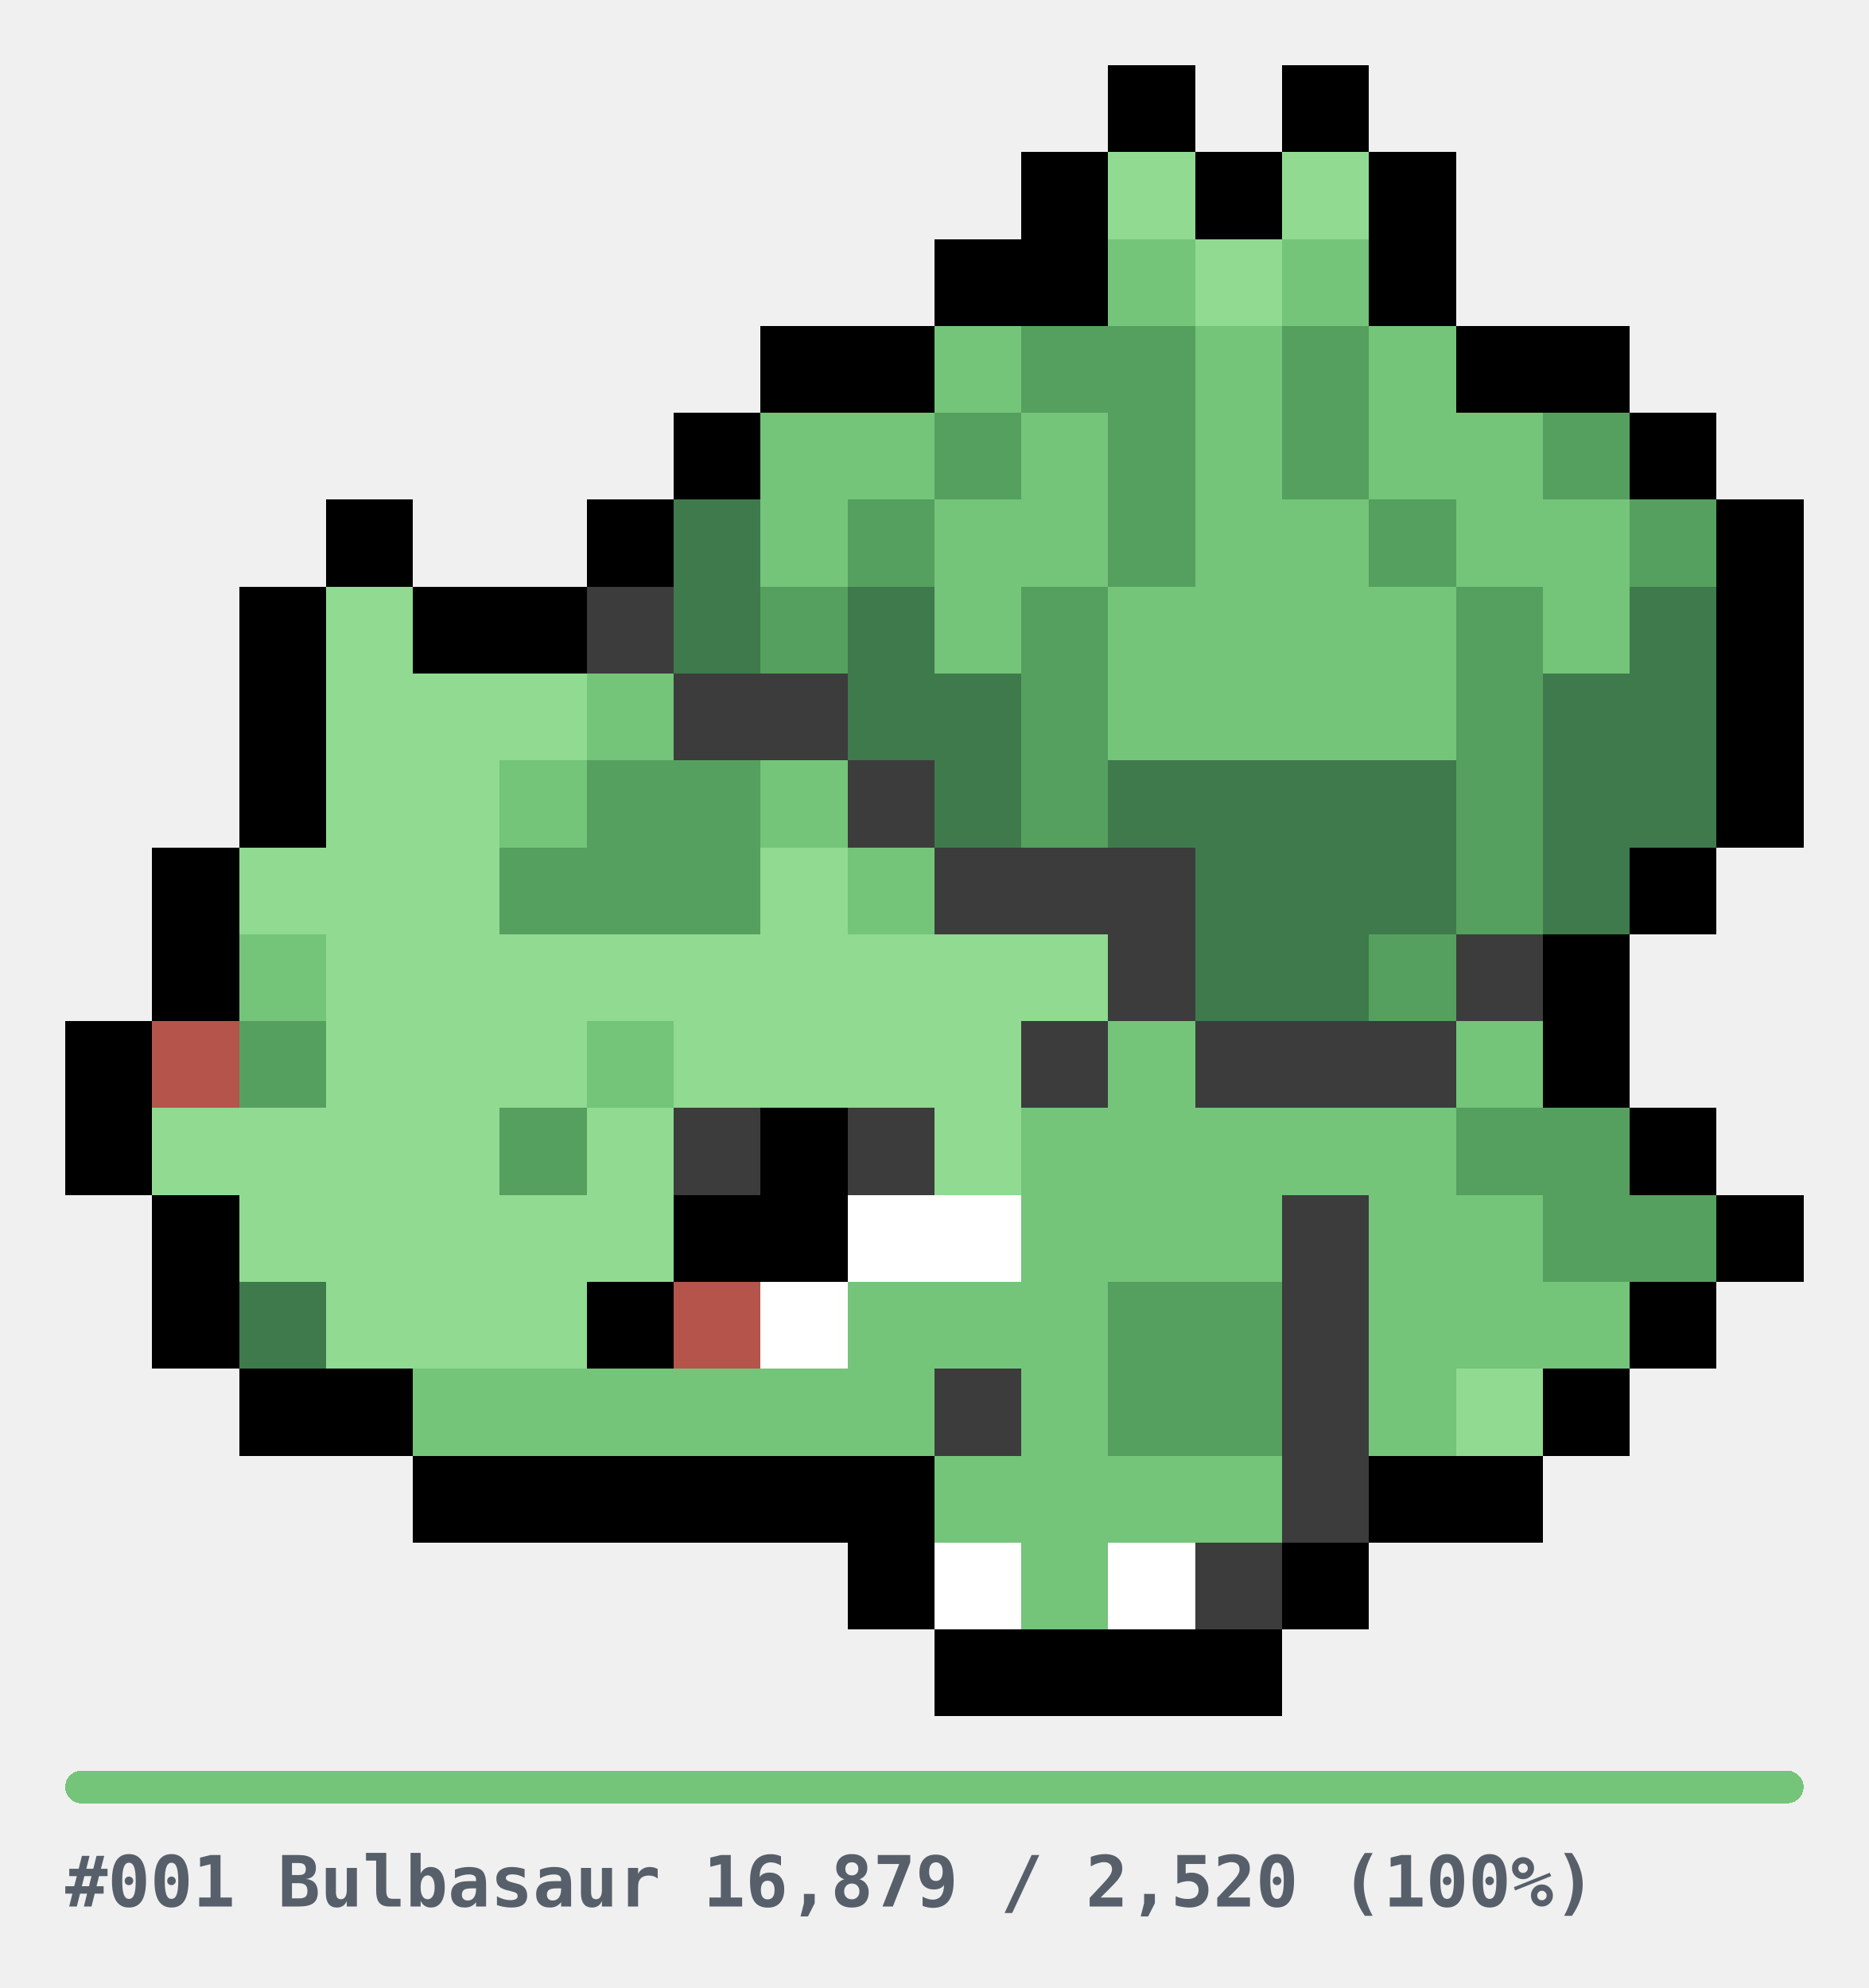
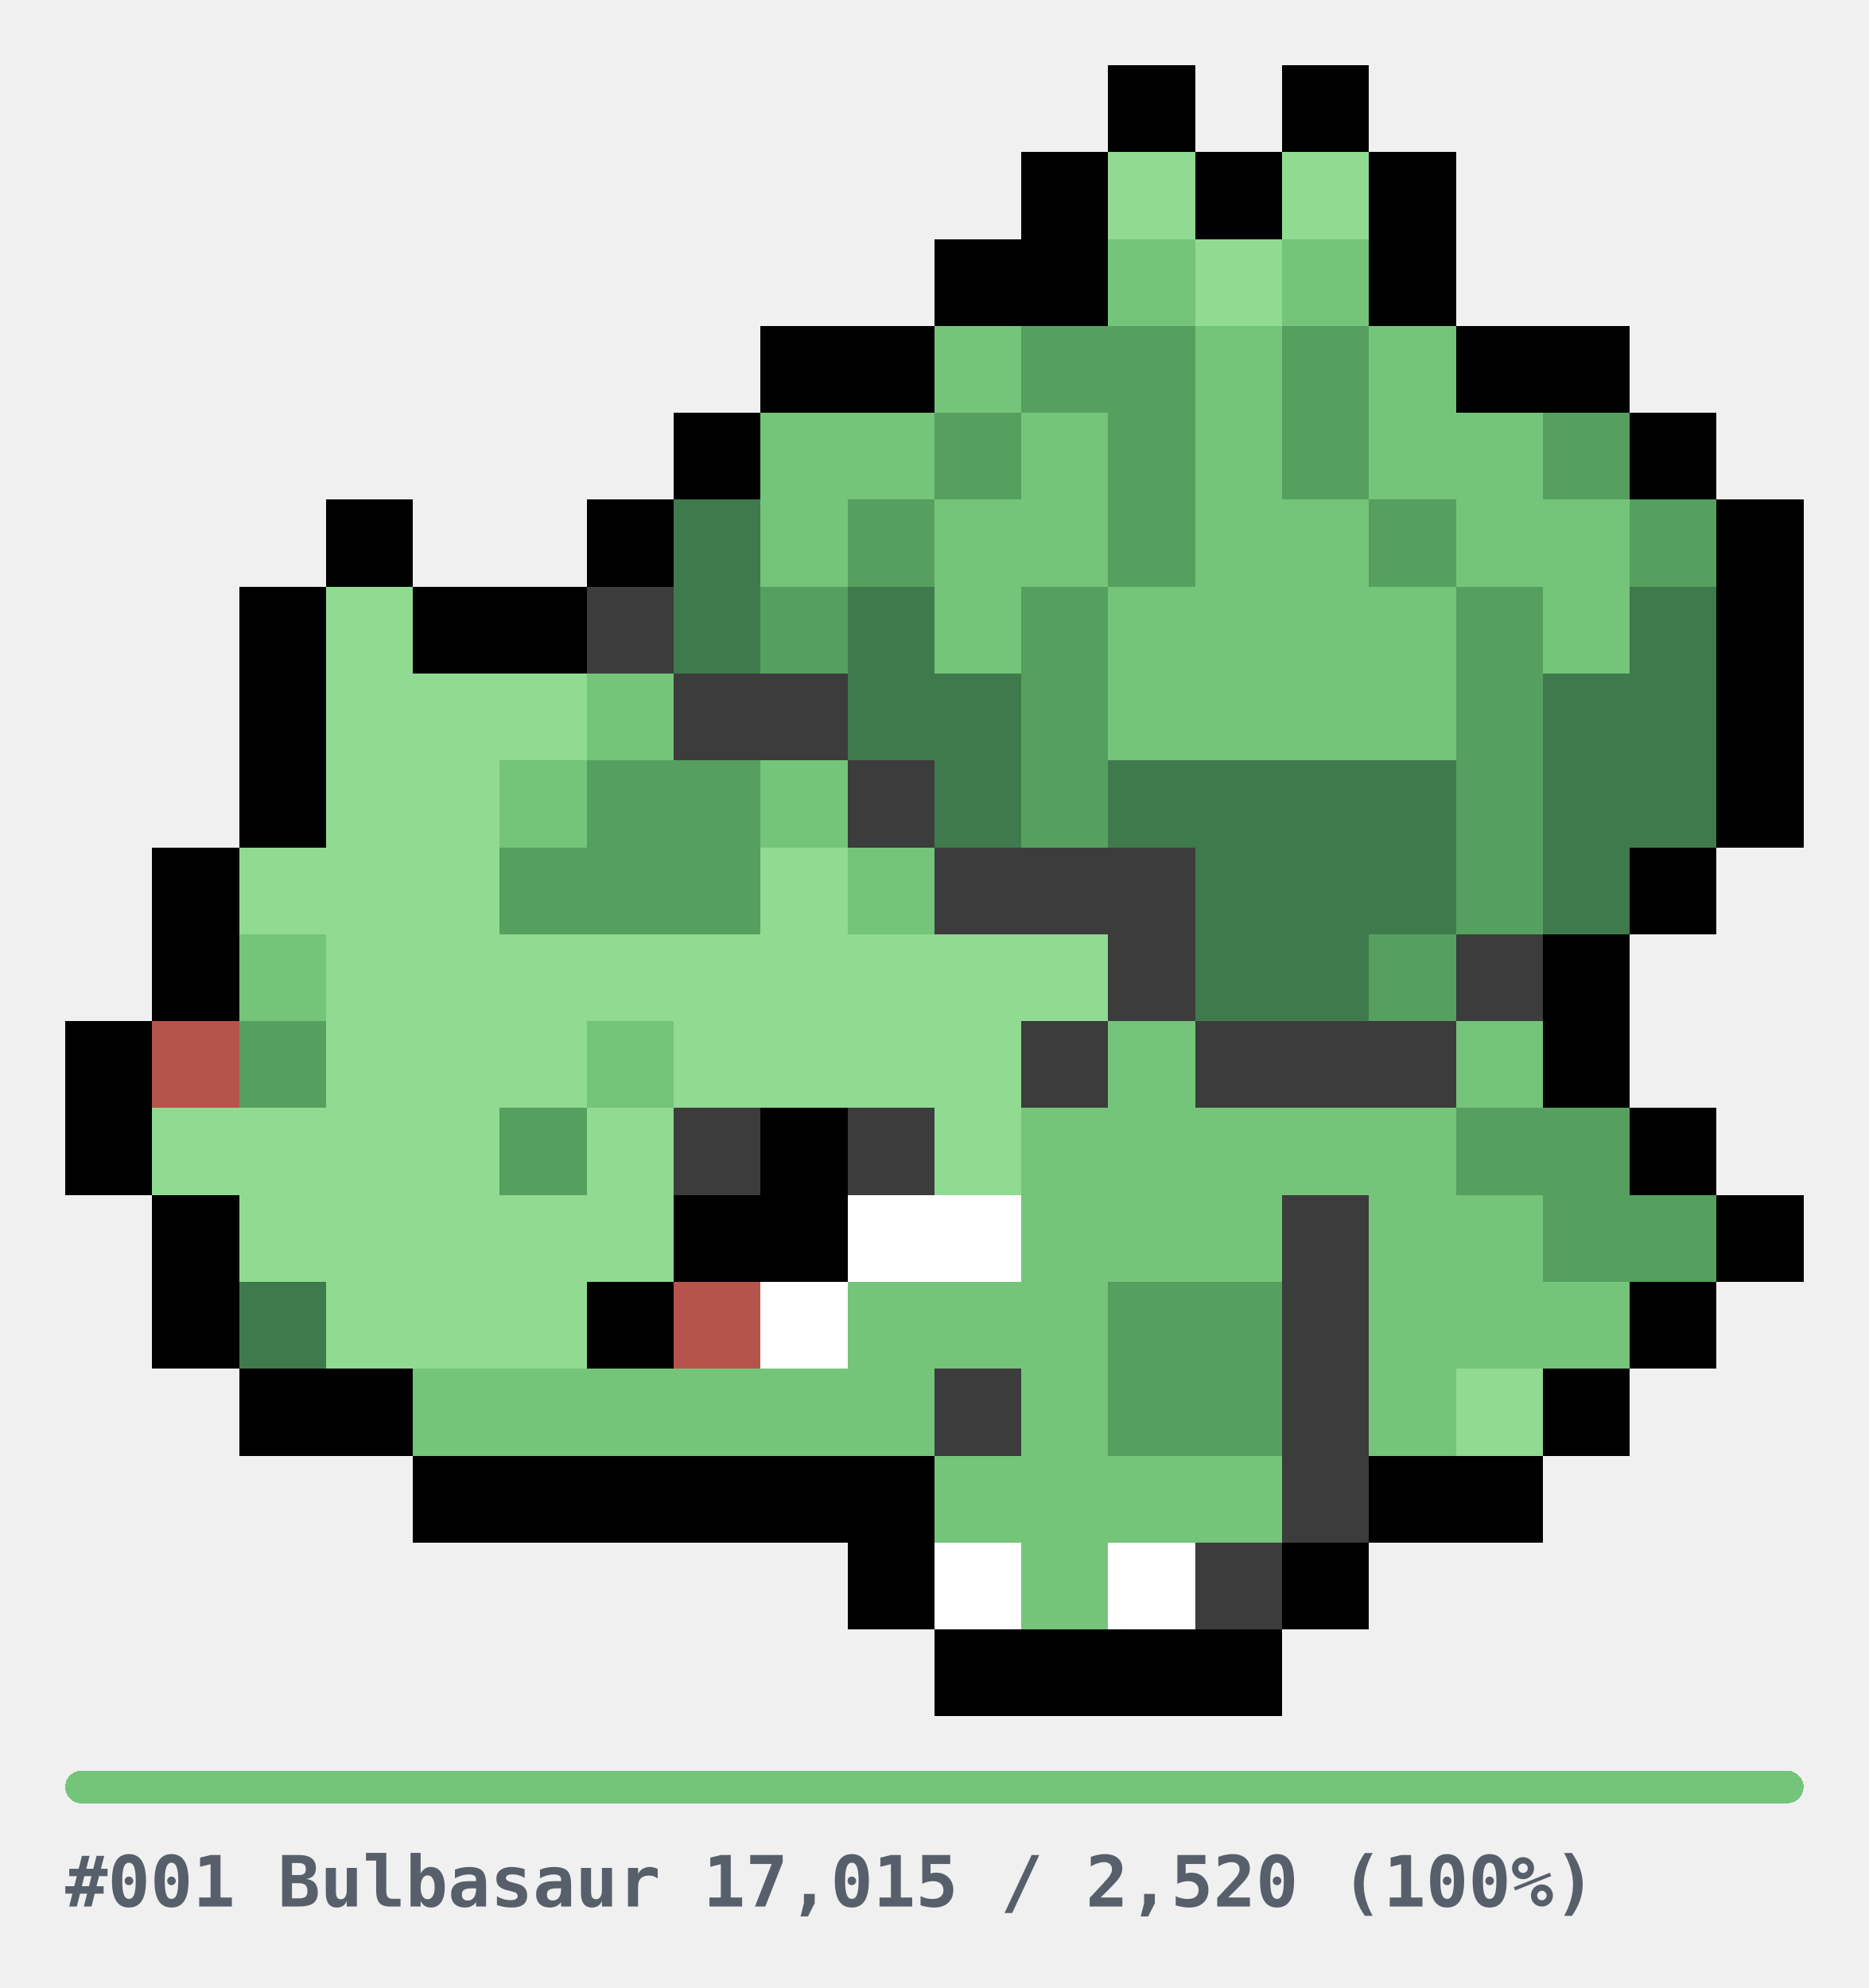
<svg xmlns="http://www.w3.org/2000/svg" width="344" height="366" viewBox="0 0 344 366" role="img" shape-rendering="crispEdges">
  <style>
.u{fill:#E6E6E6}.bar{fill:#E6E6E6}
.cap{fill:#57606A;font-family:ui-monospace,SFMono-Regular,Menlo,Consolas,monospace;font-size:13px;font-weight:600}
@media(prefers-color-scheme:dark){.u{fill:#2A2A2A}.bar{fill:#2A2A2A}.cap{fill:#8B949E}}
</style>
  <g transform="translate(12,12)">
    <rect x="192" y="0" width="16" height="16" fill="#000000" />
    <rect x="224" y="0" width="16" height="16" fill="#000000" />
    <rect x="176" y="16" width="16" height="16" fill="#000000" />
    <rect x="192" y="16" width="16" height="16" fill="#90DA92" />
    <rect x="208" y="16" width="16" height="16" fill="#000000" />
    <rect x="224" y="16" width="16" height="16" fill="#90DA92" />
    <rect x="240" y="16" width="16" height="16" fill="#000000" />
    <rect x="160" y="32" width="16" height="16" fill="#000000" />
    <rect x="176" y="32" width="16" height="16" fill="#000000" />
    <rect x="192" y="32" width="16" height="16" fill="#74C47A" />
    <rect x="208" y="32" width="16" height="16" fill="#90DA92" />
    <rect x="224" y="32" width="16" height="16" fill="#74C47A" />
    <rect x="240" y="32" width="16" height="16" fill="#000000" />
    <rect x="128" y="48" width="16" height="16" fill="#000000" />
    <rect x="144" y="48" width="16" height="16" fill="#000000" />
    <rect x="160" y="48" width="16" height="16" fill="#74C47A" />
    <rect x="176" y="48" width="16" height="16" fill="#55A05E" />
    <rect x="192" y="48" width="16" height="16" fill="#55A05E" />
    <rect x="208" y="48" width="16" height="16" fill="#74C47A" />
    <rect x="224" y="48" width="16" height="16" fill="#55A05E" />
    <rect x="240" y="48" width="16" height="16" fill="#74C47A" />
    <rect x="256" y="48" width="16" height="16" fill="#000000" />
    <rect x="272" y="48" width="16" height="16" fill="#000000" />
    <rect x="112" y="64" width="16" height="16" fill="#000000" />
    <rect x="128" y="64" width="16" height="16" fill="#74C47A" />
    <rect x="144" y="64" width="16" height="16" fill="#74C47A" />
    <rect x="160" y="64" width="16" height="16" fill="#55A05E" />
    <rect x="176" y="64" width="16" height="16" fill="#74C47A" />
    <rect x="192" y="64" width="16" height="16" fill="#55A05E" />
    <rect x="208" y="64" width="16" height="16" fill="#74C47A" />
    <rect x="224" y="64" width="16" height="16" fill="#55A05E" />
    <rect x="240" y="64" width="16" height="16" fill="#74C47A" />
    <rect x="256" y="64" width="16" height="16" fill="#74C47A" />
    <rect x="272" y="64" width="16" height="16" fill="#55A05E" />
    <rect x="288" y="64" width="16" height="16" fill="#000000" />
    <rect x="48" y="80" width="16" height="16" fill="#000000" />
    <rect x="96" y="80" width="16" height="16" fill="#000000" />
    <rect x="112" y="80" width="16" height="16" fill="#3F7A4C" />
    <rect x="128" y="80" width="16" height="16" fill="#74C47A" />
    <rect x="144" y="80" width="16" height="16" fill="#55A05E" />
    <rect x="160" y="80" width="16" height="16" fill="#74C47A" />
    <rect x="176" y="80" width="16" height="16" fill="#74C47A" />
    <rect x="192" y="80" width="16" height="16" fill="#55A05E" />
    <rect x="208" y="80" width="16" height="16" fill="#74C47A" />
    <rect x="224" y="80" width="16" height="16" fill="#74C47A" />
    <rect x="240" y="80" width="16" height="16" fill="#55A05E" />
    <rect x="256" y="80" width="16" height="16" fill="#74C47A" />
    <rect x="272" y="80" width="16" height="16" fill="#74C47A" />
    <rect x="288" y="80" width="16" height="16" fill="#55A05E" />
    <rect x="304" y="80" width="16" height="16" fill="#000000" />
    <rect x="32" y="96" width="16" height="16" fill="#000000" />
    <rect x="48" y="96" width="16" height="16" fill="#90DA92" />
    <rect x="64" y="96" width="16" height="16" fill="#000000" />
    <rect x="80" y="96" width="16" height="16" fill="#000000" />
    <rect x="96" y="96" width="16" height="16" fill="#3C3C3C" />
    <rect x="112" y="96" width="16" height="16" fill="#3F7A4C" />
    <rect x="128" y="96" width="16" height="16" fill="#55A05E" />
    <rect x="144" y="96" width="16" height="16" fill="#3F7A4C" />
    <rect x="160" y="96" width="16" height="16" fill="#74C47A" />
    <rect x="176" y="96" width="16" height="16" fill="#55A05E" />
    <rect x="192" y="96" width="16" height="16" fill="#74C47A" />
    <rect x="208" y="96" width="16" height="16" fill="#74C47A" />
    <rect x="224" y="96" width="16" height="16" fill="#74C47A" />
    <rect x="240" y="96" width="16" height="16" fill="#74C47A" />
    <rect x="256" y="96" width="16" height="16" fill="#55A05E" />
    <rect x="272" y="96" width="16" height="16" fill="#74C47A" />
    <rect x="288" y="96" width="16" height="16" fill="#3F7A4C" />
    <rect x="304" y="96" width="16" height="16" fill="#000000" />
    <rect x="32" y="112" width="16" height="16" fill="#000000" />
    <rect x="48" y="112" width="16" height="16" fill="#90DA92" />
    <rect x="64" y="112" width="16" height="16" fill="#90DA92" />
    <rect x="80" y="112" width="16" height="16" fill="#90DA92" />
    <rect x="96" y="112" width="16" height="16" fill="#74C47A" />
    <rect x="112" y="112" width="16" height="16" fill="#3C3C3C" />
    <rect x="128" y="112" width="16" height="16" fill="#3C3C3C" />
    <rect x="144" y="112" width="16" height="16" fill="#3F7A4C" />
    <rect x="160" y="112" width="16" height="16" fill="#3F7A4C" />
    <rect x="176" y="112" width="16" height="16" fill="#55A05E" />
    <rect x="192" y="112" width="16" height="16" fill="#74C47A" />
    <rect x="208" y="112" width="16" height="16" fill="#74C47A" />
    <rect x="224" y="112" width="16" height="16" fill="#74C47A" />
    <rect x="240" y="112" width="16" height="16" fill="#74C47A" />
    <rect x="256" y="112" width="16" height="16" fill="#55A05E" />
    <rect x="272" y="112" width="16" height="16" fill="#3F7A4C" />
    <rect x="288" y="112" width="16" height="16" fill="#3F7A4C" />
    <rect x="304" y="112" width="16" height="16" fill="#000000" />
    <rect x="32" y="128" width="16" height="16" fill="#000000" />
    <rect x="48" y="128" width="16" height="16" fill="#90DA92" />
    <rect x="64" y="128" width="16" height="16" fill="#90DA92" />
    <rect x="80" y="128" width="16" height="16" fill="#74C47A" />
    <rect x="96" y="128" width="16" height="16" fill="#55A05E" />
    <rect x="112" y="128" width="16" height="16" fill="#55A05E" />
    <rect x="128" y="128" width="16" height="16" fill="#74C47A" />
    <rect x="144" y="128" width="16" height="16" fill="#3C3C3C" />
    <rect x="160" y="128" width="16" height="16" fill="#3F7A4C" />
    <rect x="176" y="128" width="16" height="16" fill="#55A05E" />
    <rect x="192" y="128" width="16" height="16" fill="#3F7A4C" />
    <rect x="208" y="128" width="16" height="16" fill="#3F7A4C" />
    <rect x="224" y="128" width="16" height="16" fill="#3F7A4C" />
    <rect x="240" y="128" width="16" height="16" fill="#3F7A4C" />
    <rect x="256" y="128" width="16" height="16" fill="#55A05E" />
    <rect x="272" y="128" width="16" height="16" fill="#3F7A4C" />
    <rect x="288" y="128" width="16" height="16" fill="#3F7A4C" />
    <rect x="304" y="128" width="16" height="16" fill="#000000" />
    <rect x="16" y="144" width="16" height="16" fill="#000000" />
    <rect x="32" y="144" width="16" height="16" fill="#90DA92" />
    <rect x="48" y="144" width="16" height="16" fill="#90DA92" />
    <rect x="64" y="144" width="16" height="16" fill="#90DA92" />
    <rect x="80" y="144" width="16" height="16" fill="#55A05E" />
    <rect x="96" y="144" width="16" height="16" fill="#55A05E" />
    <rect x="112" y="144" width="16" height="16" fill="#55A05E" />
    <rect x="128" y="144" width="16" height="16" fill="#90DA92" />
    <rect x="144" y="144" width="16" height="16" fill="#74C47A" />
    <rect x="160" y="144" width="16" height="16" fill="#3C3C3C" />
    <rect x="176" y="144" width="16" height="16" fill="#3C3C3C" />
    <rect x="192" y="144" width="16" height="16" fill="#3C3C3C" />
    <rect x="208" y="144" width="16" height="16" fill="#3F7A4C" />
    <rect x="224" y="144" width="16" height="16" fill="#3F7A4C" />
    <rect x="240" y="144" width="16" height="16" fill="#3F7A4C" />
    <rect x="256" y="144" width="16" height="16" fill="#55A05E" />
    <rect x="272" y="144" width="16" height="16" fill="#3F7A4C" />
    <rect x="288" y="144" width="16" height="16" fill="#000000" />
    <rect x="16" y="160" width="16" height="16" fill="#000000" />
    <rect x="32" y="160" width="16" height="16" fill="#74C47A" />
    <rect x="48" y="160" width="16" height="16" fill="#90DA92" />
    <rect x="64" y="160" width="16" height="16" fill="#90DA92" />
    <rect x="80" y="160" width="16" height="16" fill="#90DA92" />
    <rect x="96" y="160" width="16" height="16" fill="#90DA92" />
    <rect x="112" y="160" width="16" height="16" fill="#90DA92" />
    <rect x="128" y="160" width="16" height="16" fill="#90DA92" />
    <rect x="144" y="160" width="16" height="16" fill="#90DA92" />
    <rect x="160" y="160" width="16" height="16" fill="#90DA92" />
    <rect x="176" y="160" width="16" height="16" fill="#90DA92" />
    <rect x="192" y="160" width="16" height="16" fill="#3C3C3C" />
    <rect x="208" y="160" width="16" height="16" fill="#3F7A4C" />
    <rect x="224" y="160" width="16" height="16" fill="#3F7A4C" />
    <rect x="240" y="160" width="16" height="16" fill="#55A05E" />
    <rect x="256" y="160" width="16" height="16" fill="#3C3C3C" />
    <rect x="272" y="160" width="16" height="16" fill="#000000" />
    <rect x="0" y="176" width="16" height="16" fill="#000000" />
    <rect x="16" y="176" width="16" height="16" fill="#B4544A" />
    <rect x="32" y="176" width="16" height="16" fill="#55A05E" />
    <rect x="48" y="176" width="16" height="16" fill="#90DA92" />
    <rect x="64" y="176" width="16" height="16" fill="#90DA92" />
    <rect x="80" y="176" width="16" height="16" fill="#90DA92" />
    <rect x="96" y="176" width="16" height="16" fill="#74C47A" />
    <rect x="112" y="176" width="16" height="16" fill="#90DA92" />
    <rect x="128" y="176" width="16" height="16" fill="#90DA92" />
    <rect x="144" y="176" width="16" height="16" fill="#90DA92" />
    <rect x="160" y="176" width="16" height="16" fill="#90DA92" />
    <rect x="176" y="176" width="16" height="16" fill="#3C3C3C" />
    <rect x="192" y="176" width="16" height="16" fill="#74C47A" />
    <rect x="208" y="176" width="16" height="16" fill="#3C3C3C" />
    <rect x="224" y="176" width="16" height="16" fill="#3C3C3C" />
    <rect x="240" y="176" width="16" height="16" fill="#3C3C3C" />
    <rect x="256" y="176" width="16" height="16" fill="#74C47A" />
    <rect x="272" y="176" width="16" height="16" fill="#000000" />
    <rect x="0" y="192" width="16" height="16" fill="#000000" />
    <rect x="16" y="192" width="16" height="16" fill="#90DA92" />
    <rect x="32" y="192" width="16" height="16" fill="#90DA92" />
    <rect x="48" y="192" width="16" height="16" fill="#90DA92" />
    <rect x="64" y="192" width="16" height="16" fill="#90DA92" />
    <rect x="80" y="192" width="16" height="16" fill="#55A05E" />
    <rect x="96" y="192" width="16" height="16" fill="#90DA92" />
    <rect x="112" y="192" width="16" height="16" fill="#3C3C3C" />
    <rect x="128" y="192" width="16" height="16" fill="#000000" />
    <rect x="144" y="192" width="16" height="16" fill="#3C3C3C" />
    <rect x="160" y="192" width="16" height="16" fill="#90DA92" />
    <rect x="176" y="192" width="16" height="16" fill="#74C47A" />
    <rect x="192" y="192" width="16" height="16" fill="#74C47A" />
    <rect x="208" y="192" width="16" height="16" fill="#74C47A" />
    <rect x="224" y="192" width="16" height="16" fill="#74C47A" />
    <rect x="240" y="192" width="16" height="16" fill="#74C47A" />
    <rect x="256" y="192" width="16" height="16" fill="#55A05E" />
    <rect x="272" y="192" width="16" height="16" fill="#55A05E" />
    <rect x="288" y="192" width="16" height="16" fill="#000000" />
    <rect x="16" y="208" width="16" height="16" fill="#000000" />
    <rect x="32" y="208" width="16" height="16" fill="#90DA92" />
    <rect x="48" y="208" width="16" height="16" fill="#90DA92" />
    <rect x="64" y="208" width="16" height="16" fill="#90DA92" />
    <rect x="80" y="208" width="16" height="16" fill="#90DA92" />
    <rect x="96" y="208" width="16" height="16" fill="#90DA92" />
    <rect x="112" y="208" width="16" height="16" fill="#000000" />
    <rect x="128" y="208" width="16" height="16" fill="#000000" />
    <rect x="144" y="208" width="16" height="16" fill="#FFFFFF" />
    <rect x="160" y="208" width="16" height="16" fill="#FFFFFF" />
    <rect x="176" y="208" width="16" height="16" fill="#74C47A" />
    <rect x="192" y="208" width="16" height="16" fill="#74C47A" />
    <rect x="208" y="208" width="16" height="16" fill="#74C47A" />
    <rect x="224" y="208" width="16" height="16" fill="#3C3C3C" />
    <rect x="240" y="208" width="16" height="16" fill="#74C47A" />
    <rect x="256" y="208" width="16" height="16" fill="#74C47A" />
    <rect x="272" y="208" width="16" height="16" fill="#55A05E" />
    <rect x="288" y="208" width="16" height="16" fill="#55A05E" />
    <rect x="304" y="208" width="16" height="16" fill="#000000" />
    <rect x="16" y="224" width="16" height="16" fill="#000000" />
    <rect x="32" y="224" width="16" height="16" fill="#3F7A4C" />
    <rect x="48" y="224" width="16" height="16" fill="#90DA92" />
    <rect x="64" y="224" width="16" height="16" fill="#90DA92" />
    <rect x="80" y="224" width="16" height="16" fill="#90DA92" />
    <rect x="96" y="224" width="16" height="16" fill="#000000" />
    <rect x="112" y="224" width="16" height="16" fill="#B4544A" />
    <rect x="128" y="224" width="16" height="16" fill="#FFFFFF" />
    <rect x="144" y="224" width="16" height="16" fill="#74C47A" />
    <rect x="160" y="224" width="16" height="16" fill="#74C47A" />
    <rect x="176" y="224" width="16" height="16" fill="#74C47A" />
    <rect x="192" y="224" width="16" height="16" fill="#55A05E" />
    <rect x="208" y="224" width="16" height="16" fill="#55A05E" />
    <rect x="224" y="224" width="16" height="16" fill="#3C3C3C" />
    <rect x="240" y="224" width="16" height="16" fill="#74C47A" />
    <rect x="256" y="224" width="16" height="16" fill="#74C47A" />
    <rect x="272" y="224" width="16" height="16" fill="#74C47A" />
    <rect x="288" y="224" width="16" height="16" fill="#000000" />
    <rect x="32" y="240" width="16" height="16" fill="#000000" />
    <rect x="48" y="240" width="16" height="16" fill="#000000" />
    <rect x="64" y="240" width="16" height="16" fill="#74C47A" />
    <rect x="80" y="240" width="16" height="16" fill="#74C47A" />
    <rect x="96" y="240" width="16" height="16" fill="#74C47A" />
    <rect x="112" y="240" width="16" height="16" fill="#74C47A" />
    <rect x="128" y="240" width="16" height="16" fill="#74C47A" />
    <rect x="144" y="240" width="16" height="16" fill="#74C47A" />
    <rect x="160" y="240" width="16" height="16" fill="#3C3C3C" />
    <rect x="176" y="240" width="16" height="16" fill="#74C47A" />
    <rect x="192" y="240" width="16" height="16" fill="#55A05E" />
    <rect x="208" y="240" width="16" height="16" fill="#55A05E" />
    <rect x="224" y="240" width="16" height="16" fill="#3C3C3C" />
    <rect x="240" y="240" width="16" height="16" fill="#74C47A" />
    <rect x="256" y="240" width="16" height="16" fill="#90DA92" />
    <rect x="272" y="240" width="16" height="16" fill="#000000" />
    <rect x="64" y="256" width="16" height="16" fill="#000000" />
    <rect x="80" y="256" width="16" height="16" fill="#000000" />
    <rect x="96" y="256" width="16" height="16" fill="#000000" />
    <rect x="112" y="256" width="16" height="16" fill="#000000" />
    <rect x="128" y="256" width="16" height="16" fill="#000000" />
    <rect x="144" y="256" width="16" height="16" fill="#000000" />
    <rect x="160" y="256" width="16" height="16" fill="#74C47A" />
    <rect x="176" y="256" width="16" height="16" fill="#74C47A" />
    <rect x="192" y="256" width="16" height="16" fill="#74C47A" />
    <rect x="208" y="256" width="16" height="16" fill="#74C47A" />
    <rect x="224" y="256" width="16" height="16" fill="#3C3C3C" />
    <rect x="240" y="256" width="16" height="16" fill="#000000" />
    <rect x="256" y="256" width="16" height="16" fill="#000000" />
    <rect x="144" y="272" width="16" height="16" fill="#000000" />
    <rect x="160" y="272" width="16" height="16" fill="#FFFFFF" />
    <rect x="176" y="272" width="16" height="16" fill="#74C47A" />
    <rect x="192" y="272" width="16" height="16" fill="#FFFFFF" />
    <rect x="208" y="272" width="16" height="16" fill="#3C3C3C" />
    <rect x="224" y="272" width="16" height="16" fill="#000000" />
    <rect x="160" y="288" width="16" height="16" fill="#000000" />
    <rect x="176" y="288" width="16" height="16" fill="#000000" />
    <rect x="192" y="288" width="16" height="16" fill="#000000" />
    <rect x="208" y="288" width="16" height="16" fill="#000000" />
  </g>
  <g transform="translate(12,326)">
    <rect x="0" y="0" width="320" height="6" rx="3" class="bar" />
    <rect x="0" y="0" width="320" height="6" rx="3" fill="#74C47A" />
-     <text x="0" y="25" class="cap">#001 Bulbasaur  16,879 / 2,520  (100%)</text>
+     <text x="0" y="25" class="cap">#001 Bulbasaur  17,015 / 2,520  (100%)</text>
  </g>
</svg>
